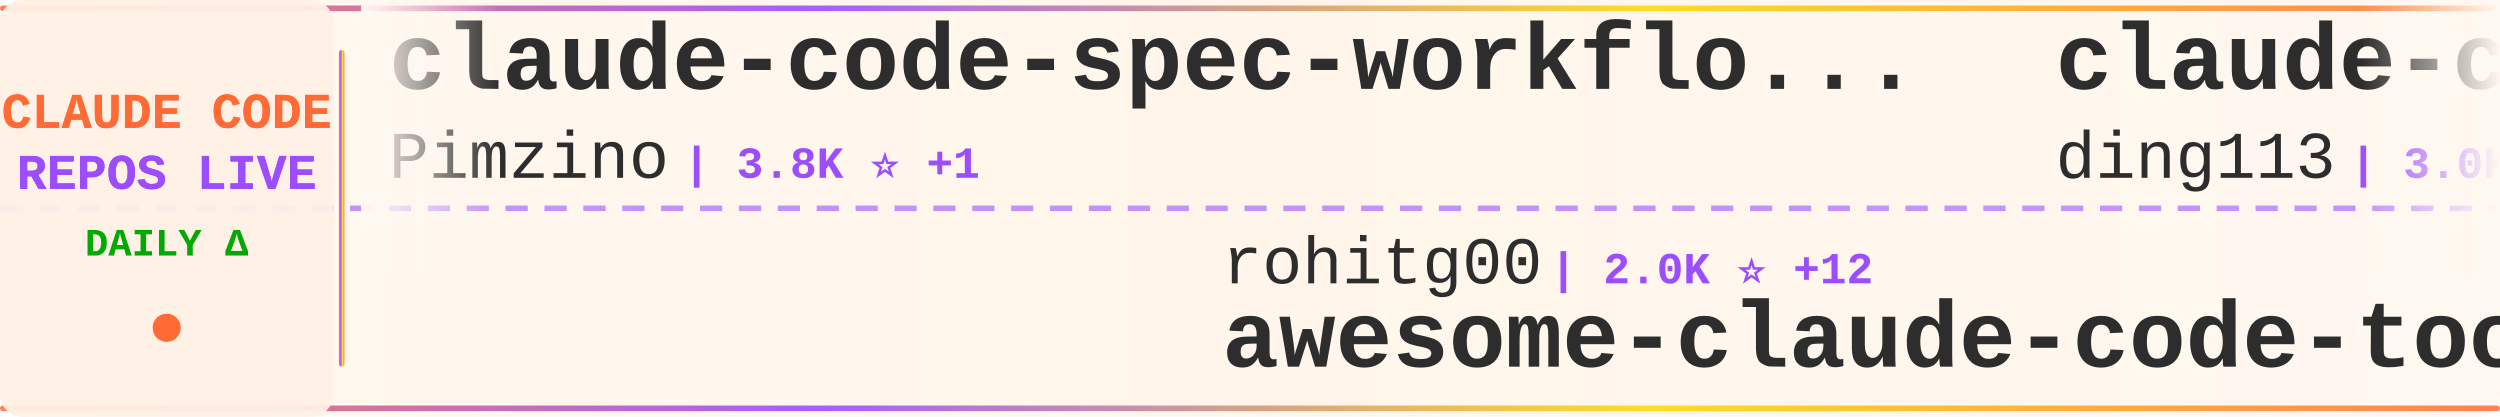
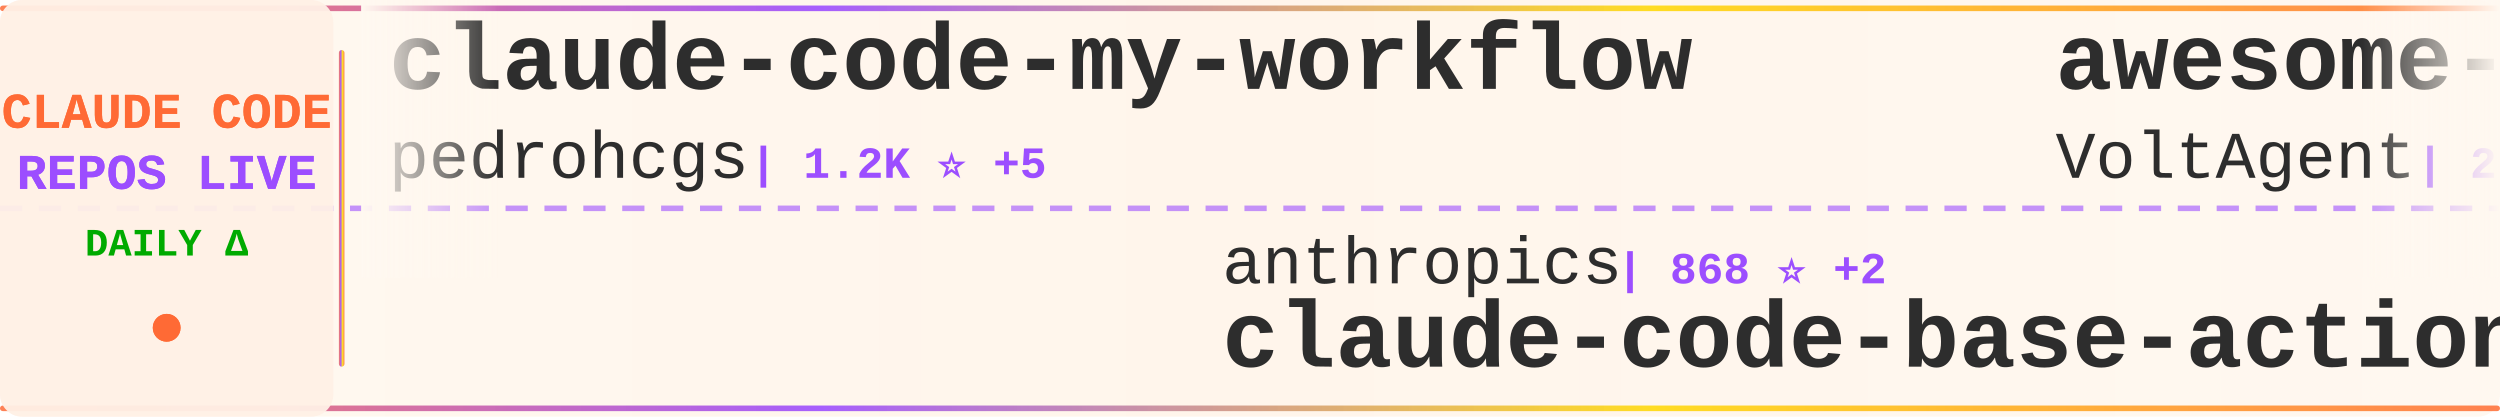
<svg xmlns="http://www.w3.org/2000/svg" width="900" height="150">
  <defs>
    <linearGradient id="tickerBg" x1="0%" y1="0%" x2="100%" y2="0%">
      <stop offset="0%" style="stop-color:#fff8f0;stop-opacity:0.98" />
      <stop offset="50%" style="stop-color:#fff5eb;stop-opacity:1" />
      <stop offset="100%" style="stop-color:#fff8f0;stop-opacity:0.98" />
    </linearGradient>
    <linearGradient id="borderGrad" x1="0%" y1="0%" x2="100%" y2="0%">
      <stop offset="0%" style="stop-color:#FF6B35;stop-opacity:0.85">
        <animate attributeName="stop-opacity" values="0.85;1;0.85" dur="2s" repeatCount="indefinite" />
      </stop>
      <stop offset="33%" style="stop-color:#9C4EFF;stop-opacity:0.9">
        <animate attributeName="stop-opacity" values="0.9;1;0.9" dur="2.2s" repeatCount="indefinite" />
      </stop>
      <stop offset="66%" style="stop-color:#FFD700;stop-opacity:0.85">
        <animate attributeName="stop-opacity" values="0.85;1;0.85" dur="1.8s" repeatCount="indefinite" />
      </stop>
      <stop offset="100%" style="stop-color:#FF6B35;stop-opacity:0.85">
        <animate attributeName="stop-opacity" values="0.85;1;0.85" dur="2s" repeatCount="indefinite" />
      </stop>
    </linearGradient>
    <filter id="textGlow">
      <feGaussianBlur stdDeviation="0.15" result="coloredBlur" />
      <feMerge>
        <feMergeNode in="coloredBlur" />
        <feMergeNode in="SourceGraphic" />
      </feMerge>
    </filter>
    <filter id="metricGlow">
      <feGaussianBlur stdDeviation="0.2" result="coloredBlur" />
      <feMerge>
        <feMergeNode in="coloredBlur" />
        <feMergeNode in="SourceGraphic" />
      </feMerge>
    </filter>
    <linearGradient id="leftFade" x1="0%" y1="0%" x2="100%" y2="0%">
      <stop offset="0%" style="stop-color:#fff8f0;stop-opacity:1" />
      <stop offset="100%" style="stop-color:#fff8f0;stop-opacity:0" />
    </linearGradient>
    <linearGradient id="rightFade" x1="0%" y1="0%" x2="100%" y2="0%">
      <stop offset="0%" style="stop-color:#fff8f0;stop-opacity:0" />
      <stop offset="100%" style="stop-color:#fff8f0;stop-opacity:1" />
    </linearGradient>
  </defs>
  <rect width="900" height="150" fill="url(#tickerBg)" rx="8" />
  <rect x="0" y="2" width="900" height="2" fill="url(#borderGrad)" rx="1" />
  <rect x="0" y="146" width="900" height="2" fill="url(#borderGrad)" rx="1" />
  <line x1="0" y1="75" x2="900" y2="75" stroke="#9C4EFF" stroke-width="2" stroke-dasharray="8 6" opacity="0.6" />
  <rect x="0" y="0" width="120" height="150" fill="#fff0e6" opacity="0.95" rx="8" />
  <text x="60" y="46" font-family="'Courier New', monospace" font-size="18" font-weight="bold" fill="#FF6B35" text-anchor="middle" filter="url(#textGlow)">
    CLAUDE CODE
  </text>
  <text x="60" y="68" font-family="'Courier New', monospace" font-size="18" font-weight="bold" fill="#9C4EFF" text-anchor="middle" filter="url(#textGlow)">
    REPOS LIVE
  </text>
  <text x="60" y="92" font-family="'Courier New', monospace" font-size="14" font-weight="bold" fill="#00aa00" text-anchor="middle">
    DAILY Δ
  </text>
  <circle cx="60" cy="118" r="5" fill="#FF6B35" filter="url(#metricGlow)">
    <animate attributeName="r" values="4;6;4" dur="1.5s" repeatCount="indefinite" />
    <animate attributeName="opacity" values="0.6;1;0.6" dur="1.5s" repeatCount="indefinite" />
  </circle>
  <rect x="122" y="18" width="2" height="114" fill="url(#borderGrad)" rx="1" />
  <clipPath id="tickerClip">
    <rect x="130" y="0" width="770" height="150" />
  </clipPath>
  <g clip-path="url(#tickerClip)">
    <g id="tickerItems">
      <animateTransform attributeName="transform" attributeType="XML" type="translate" from="0 0" to="-3000 0" dur="54s" repeatCount="indefinite" />
      <g transform="translate(0, 0)">
-         <text x="140" y="32" font-family="'Courier New', monospace" font-size="34" font-weight="bold" fill="#2d2d2d">claude-code-spec-workflo...</text>
-         <text x="140" y="64" font-family="'Courier New', monospace" font-size="24" font-weight="normal" fill="#2d2d2d" opacity="1.0">Pimzino</text>
-         <text x="246" y="64" font-family="'Courier New', monospace" font-size="16" font-weight="bold" fill="#9C4EFF"> | 3.8K ⭐ +1</text>
+         <text x="140" y="32" font-family="'Courier New', monospace" font-size="34" font-weight="bold" fill="#2d2d2d">claude-code-my-workflow</text>
+         <text x="140" y="64" font-family="'Courier New', monospace" font-size="24" font-weight="normal" fill="#2d2d2d" opacity="1.0">pedrohcgs</text>
+         <text x="270" y="64" font-family="'Courier New', monospace" font-size="16" font-weight="bold" fill="#9C4EFF"> | 1.2K ⭐ +5</text>
      </g>
      <g transform="translate(300, 0)">
-         <text x="140" y="102" font-family="'Courier New', monospace" font-size="24" font-weight="normal" fill="#2d2d2d" opacity="1.0">rohitg00</text>
-         <text x="258" y="102" font-family="'Courier New', monospace" font-size="16" font-weight="bold" fill="#9C4EFF"> | 2.0K ⭐ +12</text>
-         <text x="140" y="132" font-family="'Courier New', monospace" font-size="34" font-weight="bold" fill="#2d2d2d">awesome-claude-code-tool...</text>
+         <text x="140" y="102" font-family="'Courier New', monospace" font-size="24" font-weight="normal" fill="#2d2d2d" opacity="1.0">anthropics</text>
+         <text x="282" y="102" font-family="'Courier New', monospace" font-size="16" font-weight="bold" fill="#9C4EFF"> | 868 ⭐ +2</text>
+         <text x="140" y="132" font-family="'Courier New', monospace" font-size="34" font-weight="bold" fill="#2d2d2d">claude-code-base-action</text>
      </g>
      <g transform="translate(600, 0)">
-         <text x="140" y="32" font-family="'Courier New', monospace" font-size="34" font-weight="bold" fill="#2d2d2d">claude-code-hub</text>
-         <text x="140" y="64" font-family="'Courier New', monospace" font-size="24" font-weight="normal" fill="#2d2d2d" opacity="1.0">ding113</text>
-         <text x="246" y="64" font-family="'Courier New', monospace" font-size="16" font-weight="bold" fill="#9C4EFF"> | 3.0K ⭐ +12</text>
+         <text x="140" y="32" font-family="'Courier New', monospace" font-size="34" font-weight="bold" fill="#2d2d2d">awesome-claude-code-suba...</text>
+         <text x="140" y="64" font-family="'Courier New', monospace" font-size="24" font-weight="normal" fill="#2d2d2d" opacity="1.0">VoltAgent</text>
+         <text x="270" y="64" font-family="'Courier New', monospace" font-size="16" font-weight="bold" fill="#9C4EFF"> | 21.5K ⭐ +75</text>
      </g>
      <g transform="translate(900, 0)">
-         <text x="140" y="102" font-family="'Courier New', monospace" font-size="24" font-weight="normal" fill="#2d2d2d" opacity="1.0">huangjia2019</text>
-         <text x="306" y="102" font-family="'Courier New', monospace" font-size="16" font-weight="bold" fill="#9C4EFF"> | 809 ⭐ +8</text>
-         <text x="140" y="132" font-family="'Courier New', monospace" font-size="34" font-weight="bold" fill="#2d2d2d">claude-code-engineering</text>
+         <text x="140" y="102" font-family="'Courier New', monospace" font-size="24" font-weight="normal" fill="#2d2d2d" opacity="1.0">luongnv89</text>
+         <text x="270" y="102" font-family="'Courier New', monospace" font-size="16" font-weight="bold" fill="#9C4EFF"> | 36.3K ⭐ +212</text>
+         <text x="140" y="132" font-family="'Courier New', monospace" font-size="34" font-weight="bold" fill="#2d2d2d">claude-howto</text>
      </g>
      <g transform="translate(1200, 0)">
-         <text x="140" y="32" font-family="'Courier New', monospace" font-size="34" font-weight="bold" fill="#2d2d2d">claude-code-tudou</text>
-         <text x="140" y="64" font-family="'Courier New', monospace" font-size="24" font-weight="normal" fill="#2d2d2d" opacity="1.0">AICoderTudou</text>
-         <text x="306" y="64" font-family="'Courier New', monospace" font-size="16" font-weight="bold" fill="#9C4EFF"> | 500 ⭐</text>
+         <text x="140" y="32" font-family="'Courier New', monospace" font-size="34" font-weight="bold" fill="#2d2d2d">claude-code</text>
+         <text x="140" y="64" font-family="'Courier New', monospace" font-size="24" font-weight="normal" fill="#2d2d2d" opacity="1.0">xorespesp</text>
+         <text x="270" y="64" font-family="'Courier New', monospace" font-size="16" font-weight="bold" fill="#9C4EFF"> | 225 ⭐</text>
      </g>
      <g transform="translate(1500, 0)">
-         <text x="140" y="102" font-family="'Courier New', monospace" font-size="24" font-weight="normal" fill="#2d2d2d" opacity="1.0">lowcortisolprogrammer</text>
-         <text x="414" y="102" font-family="'Courier New', monospace" font-size="16" font-weight="bold" fill="#9C4EFF"> | 172 ⭐</text>
-         <text x="140" y="132" font-family="'Courier New', monospace" font-size="34" font-weight="bold" fill="#2d2d2d">claude-code</text>
+         <text x="140" y="102" font-family="'Courier New', monospace" font-size="24" font-weight="normal" fill="#2d2d2d" opacity="1.0">asgeirtj</text>
+         <text x="258" y="102" font-family="'Courier New', monospace" font-size="16" font-weight="bold" fill="#9C4EFF"> | 41.5K ⭐ +74</text>
+         <text x="140" y="132" font-family="'Courier New', monospace" font-size="34" font-weight="bold" fill="#2d2d2d">system_prompts_leaks</text>
      </g>
      <g transform="translate(1800, 0)">
-         <text x="140" y="32" font-family="'Courier New', monospace" font-size="34" font-weight="bold" fill="#2d2d2d">claude_code_src</text>
-         <text x="140" y="64" font-family="'Courier New', monospace" font-size="24" font-weight="normal" fill="#2d2d2d" opacity="1.0">ponponon</text>
-         <text x="258" y="64" font-family="'Courier New', monospace" font-size="16" font-weight="bold" fill="#9C4EFF"> | 2.3K ⭐ +2</text>
+         <text x="140" y="32" font-family="'Courier New', monospace" font-size="34" font-weight="bold" fill="#2d2d2d">learn-claude-code</text>
+         <text x="140" y="64" font-family="'Courier New', monospace" font-size="24" font-weight="normal" fill="#2d2d2d" opacity="1.0">shareAI-lab</text>
+         <text x="294" y="64" font-family="'Courier New', monospace" font-size="16" font-weight="bold" fill="#9C4EFF"> | 65.8K ⭐ +223</text>
      </g>
      <g transform="translate(2100, 0)">
-         <text x="140" y="102" font-family="'Courier New', monospace" font-size="24" font-weight="normal" fill="#2d2d2d" opacity="1.0">anthropics</text>
-         <text x="282" y="102" font-family="'Courier New', monospace" font-size="16" font-weight="bold" fill="#9C4EFF"> | 7.9K ⭐ +15</text>
-         <text x="140" y="132" font-family="'Courier New', monospace" font-size="34" font-weight="bold" fill="#2d2d2d">claude-code-action</text>
+         <text x="140" y="102" font-family="'Courier New', monospace" font-size="24" font-weight="normal" fill="#2d2d2d" opacity="1.0">Windy3f3f3f3f</text>
+         <text x="318" y="102" font-family="'Courier New', monospace" font-size="16" font-weight="bold" fill="#9C4EFF"> | 1.4K ⭐ +5</text>
+         <text x="140" y="132" font-family="'Courier New', monospace" font-size="34" font-weight="bold" fill="#2d2d2d">claude-code-from-scratch</text>
      </g>
      <g transform="translate(2400, 0)">
-         <text x="140" y="32" font-family="'Courier New', monospace" font-size="34" font-weight="bold" fill="#2d2d2d">claude-code</text>
-         <text x="140" y="64" font-family="'Courier New', monospace" font-size="24" font-weight="normal" fill="#2d2d2d" opacity="1.0">yasasbanukaofficial</text>
-         <text x="390" y="64" font-family="'Courier New', monospace" font-size="16" font-weight="bold" fill="#9C4EFF"> | 3.5K ⭐ +16</text>
+         <text x="140" y="32" font-family="'Courier New', monospace" font-size="34" font-weight="bold" fill="#2d2d2d">claude-code-rev</text>
+         <text x="140" y="64" font-family="'Courier New', monospace" font-size="24" font-weight="normal" fill="#2d2d2d" opacity="1.0">oboard</text>
+         <text x="234" y="64" font-family="'Courier New', monospace" font-size="16" font-weight="bold" fill="#9C4EFF"> | 3.2K ⭐ +6</text>
      </g>
      <g transform="translate(2700, 0)">
-         <text x="140" y="102" font-family="'Courier New', monospace" font-size="24" font-weight="normal" fill="#2d2d2d" opacity="1.0">alejandrobalderas</text>
-         <text x="366" y="102" font-family="'Courier New', monospace" font-size="16" font-weight="bold" fill="#9C4EFF"> | 2.2K ⭐ +3</text>
-         <text x="140" y="132" font-family="'Courier New', monospace" font-size="34" font-weight="bold" fill="#2d2d2d">claude-code-from-source</text>
+         <text x="140" y="102" font-family="'Courier New', monospace" font-size="24" font-weight="normal" fill="#2d2d2d" opacity="1.0">anthropics</text>
+         <text x="282" y="102" font-family="'Courier New', monospace" font-size="16" font-weight="bold" fill="#9C4EFF"> | 148.8K ⭐ +475</text>
+         <text x="140" y="132" font-family="'Courier New', monospace" font-size="34" font-weight="bold" fill="#2d2d2d">skills</text>
      </g>
      <g transform="translate(3000, 0)">
-         <text x="140" y="32" font-family="'Courier New', monospace" font-size="34" font-weight="bold" fill="#2d2d2d">claude-code-spec-workflo...</text>
-         <text x="140" y="64" font-family="'Courier New', monospace" font-size="24" font-weight="normal" fill="#2d2d2d" opacity="1.0">Pimzino</text>
-         <text x="246" y="64" font-family="'Courier New', monospace" font-size="16" font-weight="bold" fill="#9C4EFF"> | 3.8K ⭐ +1</text>
+         <text x="140" y="32" font-family="'Courier New', monospace" font-size="34" font-weight="bold" fill="#2d2d2d">claude-code-my-workflow</text>
+         <text x="140" y="64" font-family="'Courier New', monospace" font-size="24" font-weight="normal" fill="#2d2d2d" opacity="1.0">pedrohcgs</text>
+         <text x="270" y="64" font-family="'Courier New', monospace" font-size="16" font-weight="bold" fill="#9C4EFF"> | 1.2K ⭐ +5</text>
      </g>
      <g transform="translate(3300, 0)">
-         <text x="140" y="102" font-family="'Courier New', monospace" font-size="24" font-weight="normal" fill="#2d2d2d" opacity="1.0">rohitg00</text>
-         <text x="258" y="102" font-family="'Courier New', monospace" font-size="16" font-weight="bold" fill="#9C4EFF"> | 2.0K ⭐ +12</text>
-         <text x="140" y="132" font-family="'Courier New', monospace" font-size="34" font-weight="bold" fill="#2d2d2d">awesome-claude-code-tool...</text>
+         <text x="140" y="102" font-family="'Courier New', monospace" font-size="24" font-weight="normal" fill="#2d2d2d" opacity="1.0">anthropics</text>
+         <text x="282" y="102" font-family="'Courier New', monospace" font-size="16" font-weight="bold" fill="#9C4EFF"> | 868 ⭐ +2</text>
+         <text x="140" y="132" font-family="'Courier New', monospace" font-size="34" font-weight="bold" fill="#2d2d2d">claude-code-base-action</text>
      </g>
      <g transform="translate(3600, 0)">
-         <text x="140" y="32" font-family="'Courier New', monospace" font-size="34" font-weight="bold" fill="#2d2d2d">claude-code-hub</text>
-         <text x="140" y="64" font-family="'Courier New', monospace" font-size="24" font-weight="normal" fill="#2d2d2d" opacity="1.0">ding113</text>
-         <text x="246" y="64" font-family="'Courier New', monospace" font-size="16" font-weight="bold" fill="#9C4EFF"> | 3.0K ⭐ +12</text>
+         <text x="140" y="32" font-family="'Courier New', monospace" font-size="34" font-weight="bold" fill="#2d2d2d">awesome-claude-code-suba...</text>
+         <text x="140" y="64" font-family="'Courier New', monospace" font-size="24" font-weight="normal" fill="#2d2d2d" opacity="1.0">VoltAgent</text>
+         <text x="270" y="64" font-family="'Courier New', monospace" font-size="16" font-weight="bold" fill="#9C4EFF"> | 21.5K ⭐ +75</text>
      </g>
      <g transform="translate(3900, 0)">
-         <text x="140" y="102" font-family="'Courier New', monospace" font-size="24" font-weight="normal" fill="#2d2d2d" opacity="1.0">huangjia2019</text>
-         <text x="306" y="102" font-family="'Courier New', monospace" font-size="16" font-weight="bold" fill="#9C4EFF"> | 809 ⭐ +8</text>
-         <text x="140" y="132" font-family="'Courier New', monospace" font-size="34" font-weight="bold" fill="#2d2d2d">claude-code-engineering</text>
+         <text x="140" y="102" font-family="'Courier New', monospace" font-size="24" font-weight="normal" fill="#2d2d2d" opacity="1.0">luongnv89</text>
+         <text x="270" y="102" font-family="'Courier New', monospace" font-size="16" font-weight="bold" fill="#9C4EFF"> | 36.3K ⭐ +212</text>
+         <text x="140" y="132" font-family="'Courier New', monospace" font-size="34" font-weight="bold" fill="#2d2d2d">claude-howto</text>
      </g>
    </g>
  </g>
  <rect x="130" y="0" width="50" height="100" fill="url(#leftFade)" />
  <rect x="850" y="0" width="50" height="100" fill="url(#rightFade)" />
</svg>
